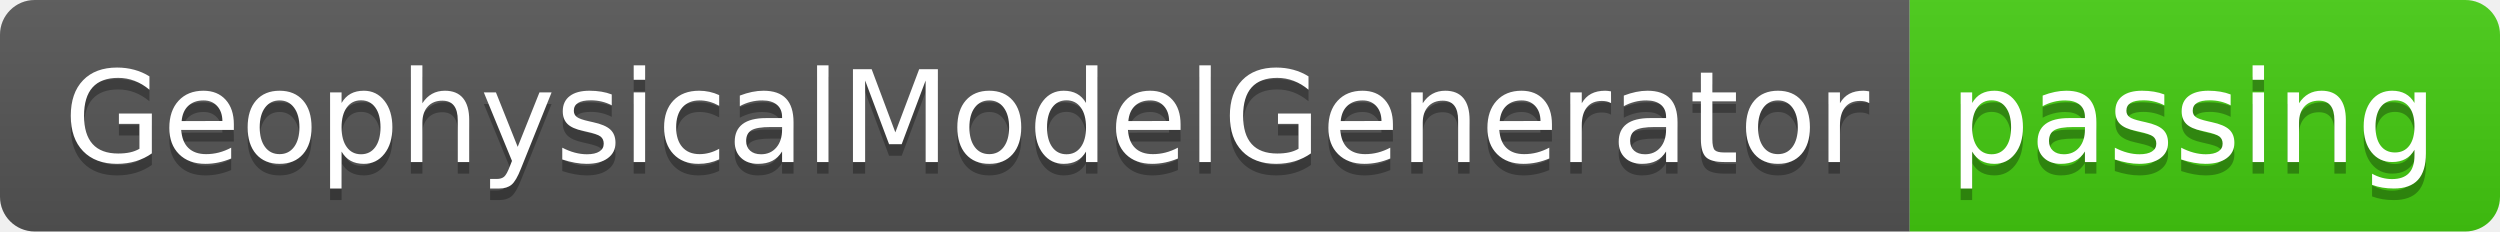
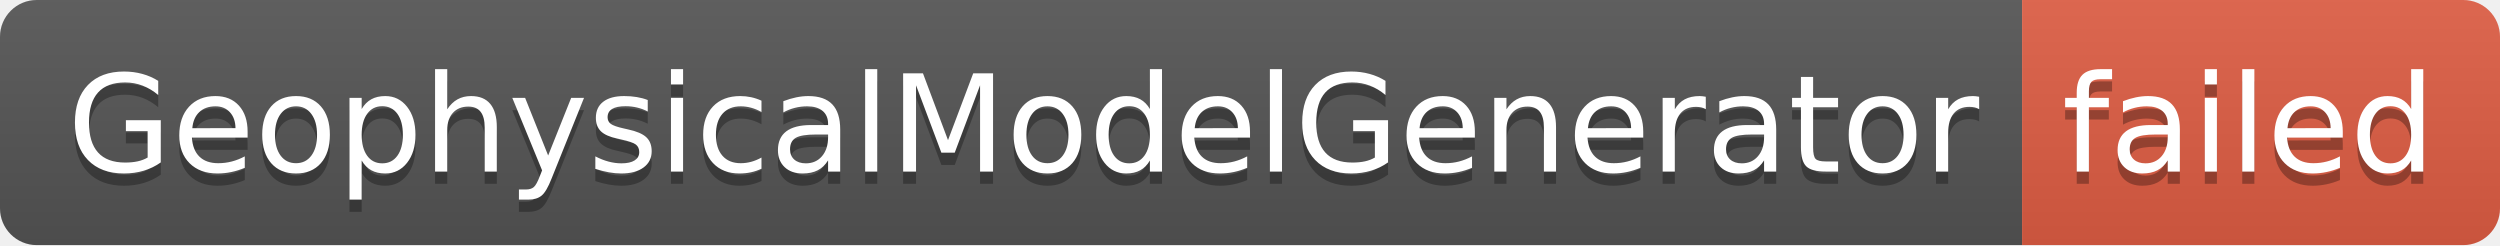
- <svg xmlns="http://www.w3.org/2000/svg" width="216" height="20" role="img" aria-label="GeophysicalModelGenerator: passing">
+ <svg xmlns="http://www.w3.org/2000/svg" width="204" height="20" role="img" aria-label="GeophysicalModelGenerator: failed">
  <linearGradient id="s" x2="0" y2="100%">
    <stop offset="0" stop-color="#bbb" stop-opacity=".1" />
    <stop offset="1" stop-opacity=".1" />
  </linearGradient>
  <clipPath id="r">
-     <rect width="216" height="20" rx="3" fill="#fff" />
+     <rect width="204" height="20" rx="3" fill="#fff" />
  </clipPath>
  <g clip-path="url(#r)">
    <rect width="165" height="20" fill="#555" />
-     <rect x="165" width="51" height="20" fill="#4c1" />
-     <rect width="216" height="20" fill="url(#s)" />
+     <rect x="165" width="39" height="20" fill="#e05d44" />
+     <rect width="204" height="20" fill="url(#s)" />
  </g>
  <g fill="#fff" text-anchor="middle" font-family="Verdana,Geneva,DejaVu Sans,sans-serif" text-rendering="geometricPrecision" font-size="110">
    <text aria-hidden="true" x="835" y="150" fill="#010101" fill-opacity=".3" transform="scale(.1)" textLength="1550">GeophysicalModelGenerator</text>
    <text x="835" y="140" transform="scale(.1)" fill="#fff" textLength="1550">GeophysicalModelGenerator</text>
-     <text aria-hidden="true" x="1895" y="150" fill="#010101" fill-opacity=".3" transform="scale(.1)" textLength="410">passing</text>
-     <text x="1895" y="140" transform="scale(.1)" fill="#fff" textLength="410">passing</text>
+     <text aria-hidden="true" x="1835" y="150" fill="#010101" fill-opacity=".3" transform="scale(.1)" textLength="290">failed</text>
+     <text x="1835" y="140" transform="scale(.1)" fill="#fff" textLength="290">failed</text>
  </g>
</svg>
